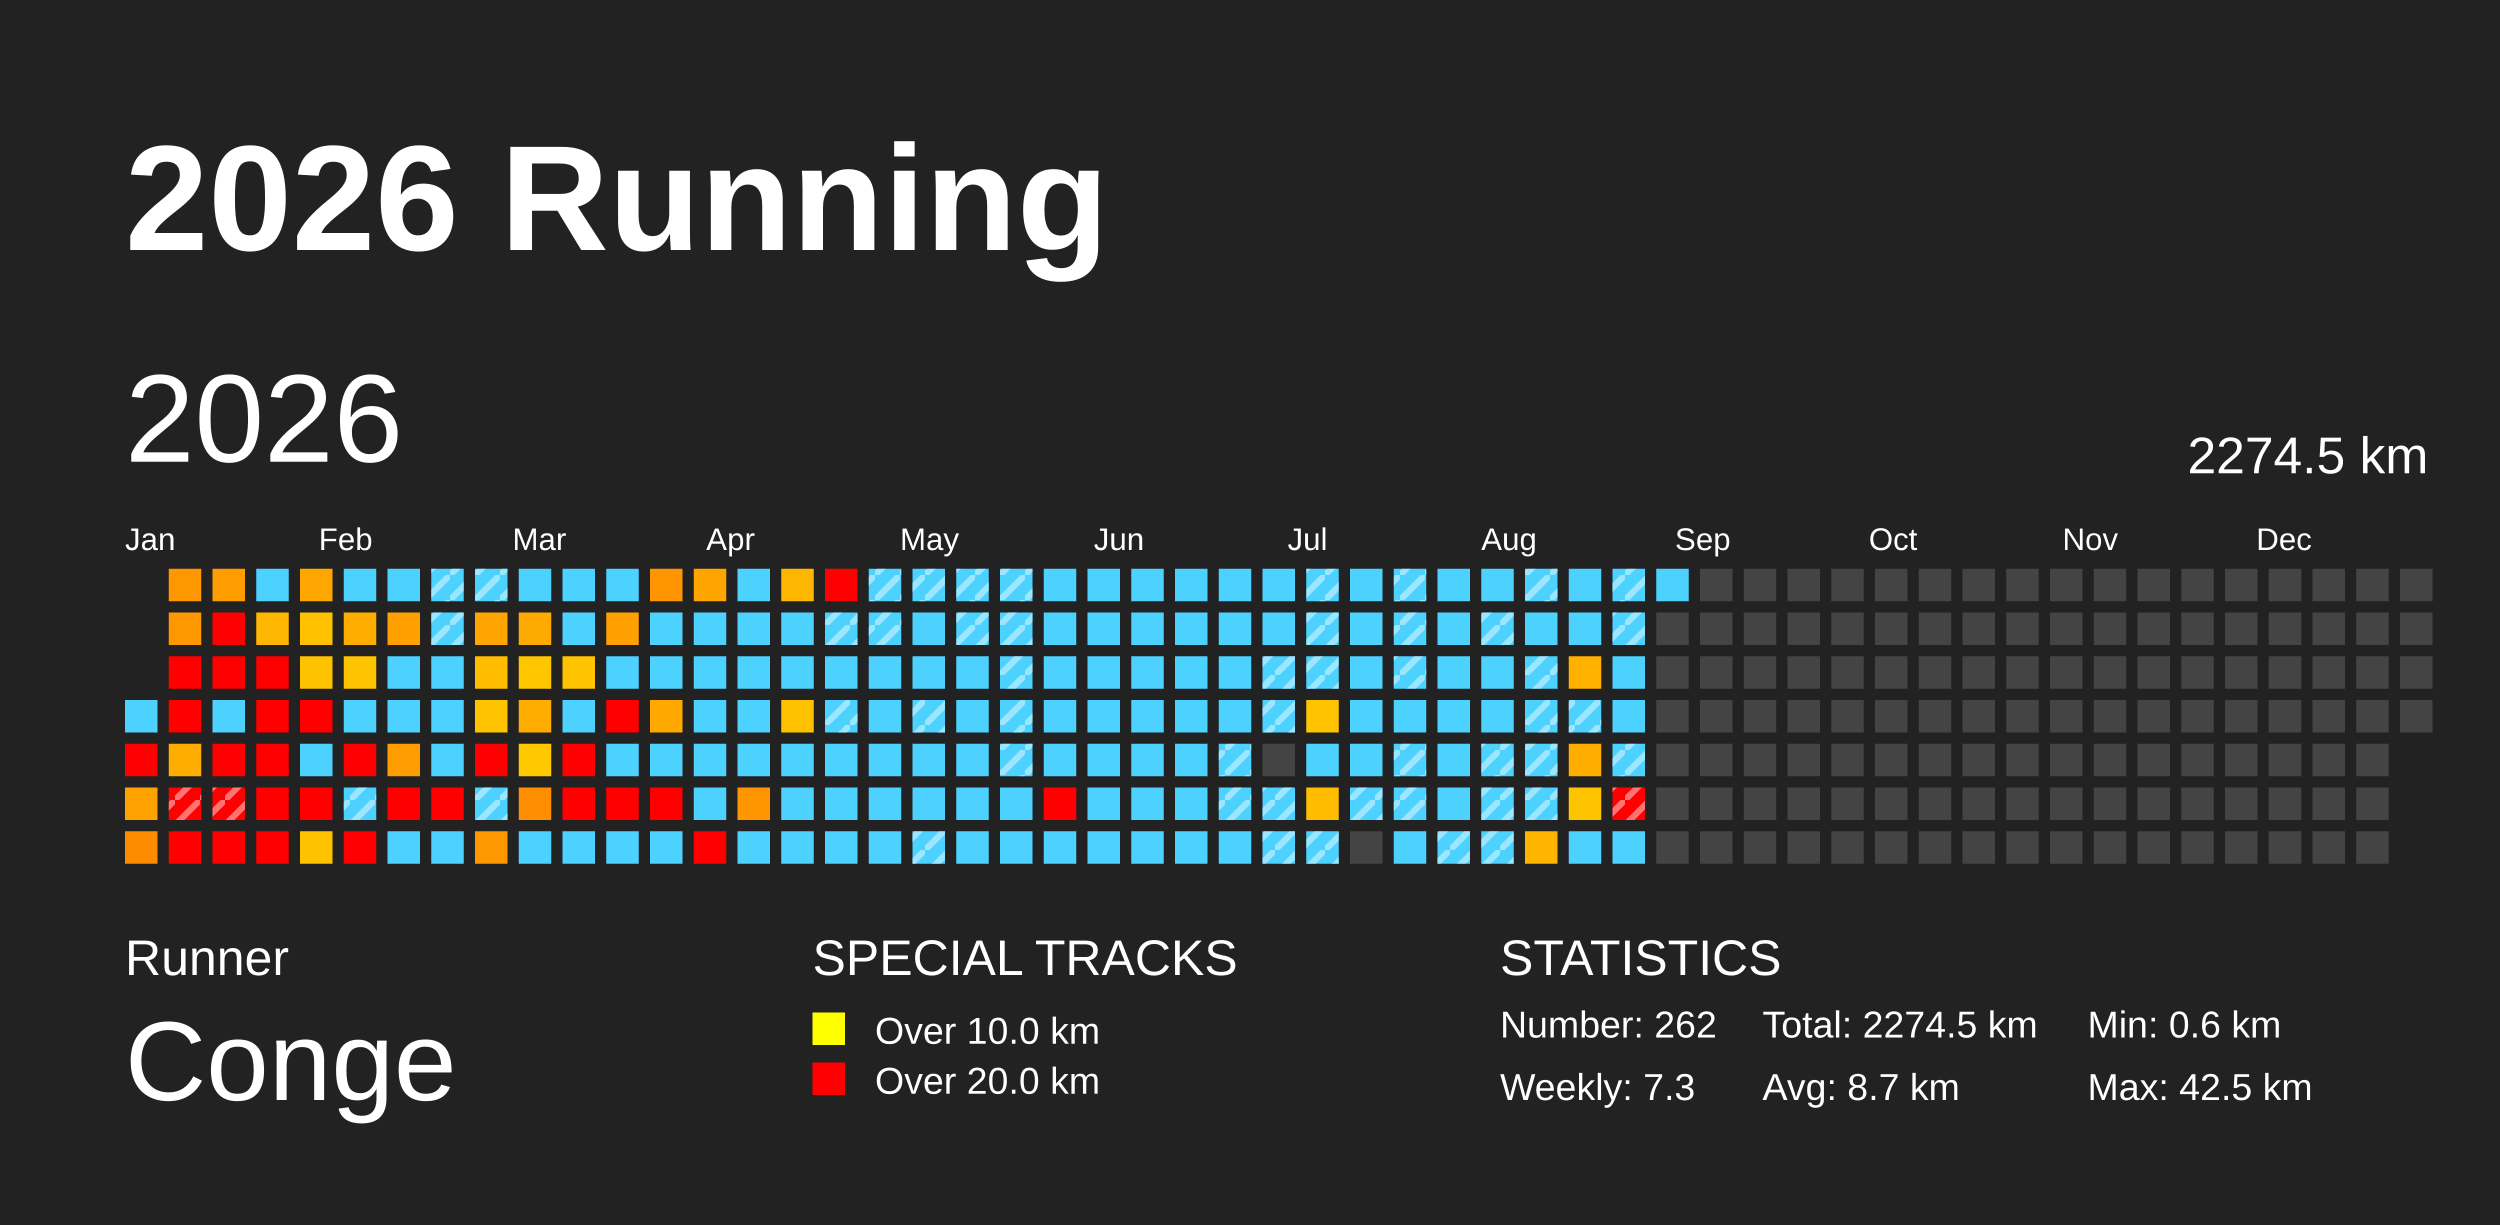
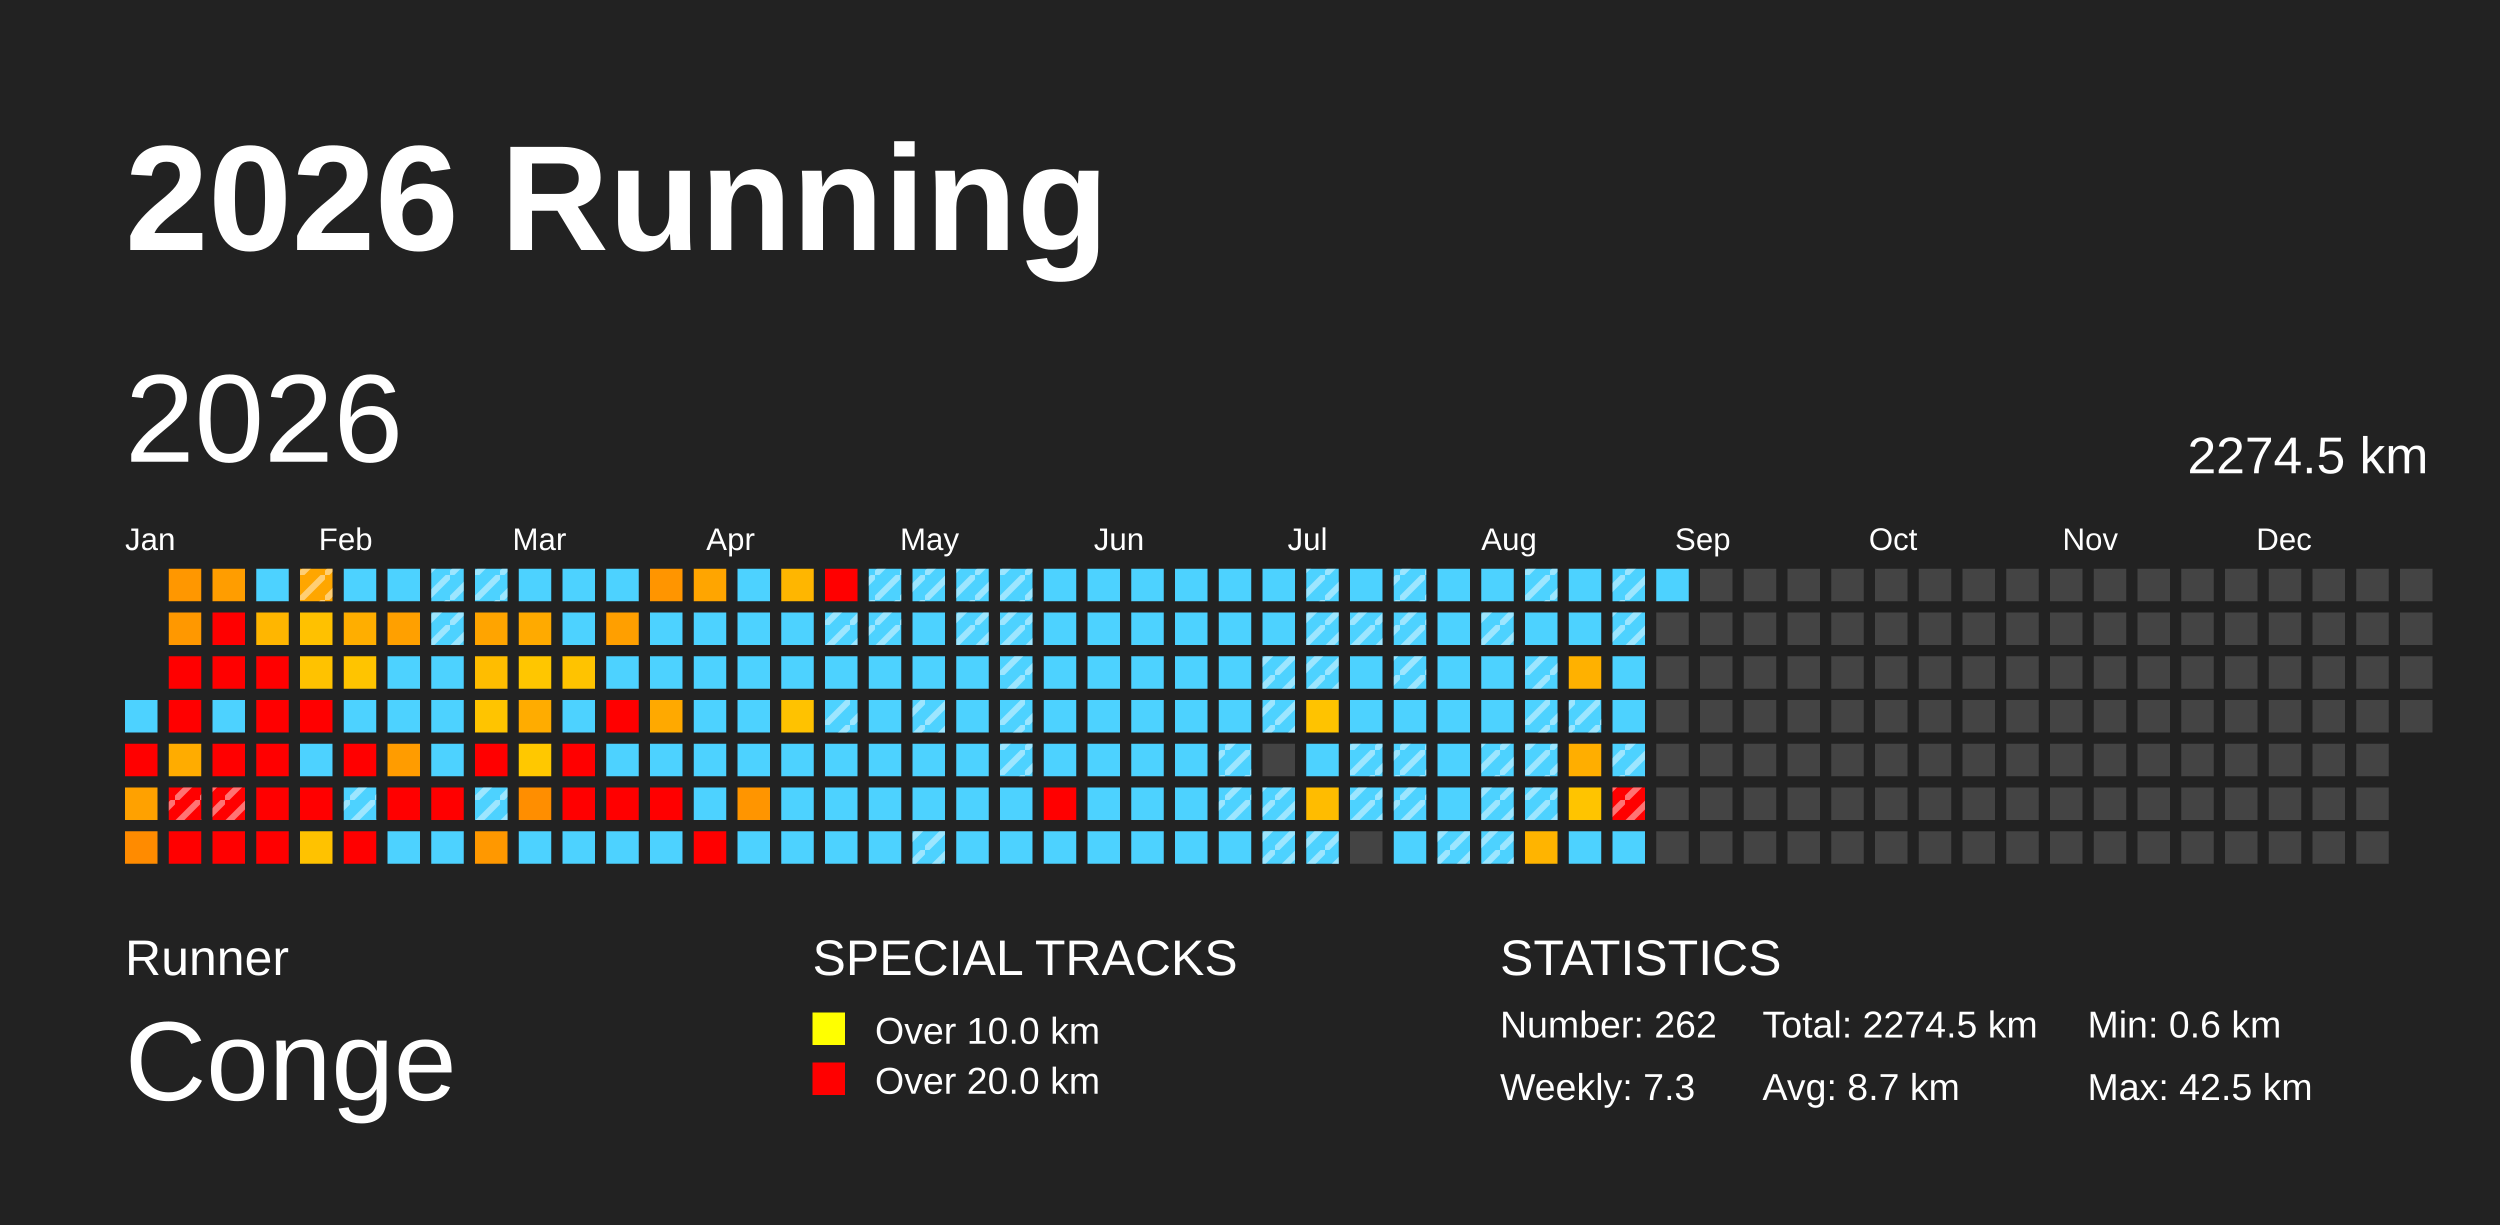
<svg xmlns="http://www.w3.org/2000/svg" baseProfile="full" height="98mm" version="1.1" viewBox="0,0,200,98" width="200mm">
  <defs>
    <pattern height="2" id="indoor-stripe" patternUnits="userSpaceOnUse" width="2">
      <line stroke="white" stroke-opacity="0.45" stroke-width="0.5" x1="0" x2="2" y1="2" y2="0" />
    </pattern>
  </defs>
  <rect fill="#222222" height="98" width="200" x="0" y="0" />
  <text fill="#FFFFFF" style="font-size:12px; font-family:Arial; font-weight:bold;" x="10" y="20">2026 Running</text>
  <text fill="#FFFFFF" style="font-size:4px; font-family:Arial" x="10" y="78">Runner</text>
  <text fill="#FFFFFF" style="font-size:9px; font-family:Arial" x="10" y="88">Conge</text>
  <text fill="#FFFFFF" style="font-size:4px; font-family:Arial" x="65" y="78">SPECIAL TRACKS</text>
  <rect fill="yellow" height="2.6" width="2.6" x="65" y="81" />
  <text fill="#FFFFFF" style="font-size:3px; font-family:Arial" x="70" y="83.5">Over 10.0 km</text>
  <rect fill="red" height="2.6" width="2.6" x="65" y="85" />
  <text fill="#FFFFFF" style="font-size:3px; font-family:Arial" x="70" y="87.5">Over 20.0 km</text>
  <text fill="#FFFFFF" style="font-size:4px; font-family:Arial" x="120" y="78">STATISTICS</text>
  <text fill="#FFFFFF" style="font-size:3px; font-family:Arial" x="120" y="83">Number: 262</text>
  <text fill="#FFFFFF" style="font-size:3px; font-family:Arial" x="120" y="88">Weekly: 7.3</text>
  <text fill="#FFFFFF" style="font-size:3px; font-family:Arial" x="141" y="83">Total: 2274.5 km</text>
  <text fill="#FFFFFF" style="font-size:3px; font-family:Arial" x="141" y="88">Avg: 8.7 km</text>
  <text fill="#FFFFFF" style="font-size:3px; font-family:Arial" x="167" y="83">Min: 0.6 km</text>
  <text fill="#FFFFFF" style="font-size:3px; font-family:Arial" x="167" y="88">Max: 42.5 km</text>
  <text dominant-baseline="hanging" fill="#FFFFFF" style="font-size:10.0px; font-family:Arial;" x="10" y="30">2026</text>
  <text dominant-baseline="hanging" fill="#FFFFFF" style="font-size:4.125px; font-family:Arial;" x="175" y="35">2274.5 km</text>
  <text fill="#FFFFFF" style="font-size:2.5px; font-family:Arial" x="10.0" y="44">Jan</text>
  <text fill="#FFFFFF" style="font-size:2.5px; font-family:Arial" x="25.5" y="44">Feb</text>
  <text fill="#FFFFFF" style="font-size:2.5px; font-family:Arial" x="41.0" y="44">Mar</text>
  <text fill="#FFFFFF" style="font-size:2.5px; font-family:Arial" x="56.5" y="44">Apr</text>
  <text fill="#FFFFFF" style="font-size:2.5px; font-family:Arial" x="72.0" y="44">May</text>
  <text fill="#FFFFFF" style="font-size:2.5px; font-family:Arial" x="87.5" y="44">Jun</text>
  <text fill="#FFFFFF" style="font-size:2.5px; font-family:Arial" x="103.0" y="44">Jul</text>
  <text fill="#FFFFFF" style="font-size:2.5px; font-family:Arial" x="118.5" y="44">Aug</text>
  <text fill="#FFFFFF" style="font-size:2.5px; font-family:Arial" x="134.0" y="44">Sep</text>
  <text fill="#FFFFFF" style="font-size:2.5px; font-family:Arial" x="149.5" y="44">Oct</text>
  <text fill="#FFFFFF" style="font-size:2.5px; font-family:Arial" x="165.0" y="44">Nov</text>
  <text fill="#FFFFFF" style="font-size:2.5px; font-family:Arial" x="180.5" y="44">Dec</text>
  <rect fill="#4dd2ff" height="2.6" width="2.6" x="10.0" y="56.0" />
  <rect fill="red" height="2.6" width="2.6" x="10.0" y="59.5" />
  <rect fill="#ffa100" height="2.6" width="2.6" x="10.0" y="63.0" />
  <rect fill="#ff8b00" height="2.6" width="2.6" x="10.0" y="66.5" />
  <rect fill="#ff9700" height="2.6" width="2.6" x="13.5" y="45.5" />
  <rect fill="#ff9800" height="2.6" width="2.6" x="13.5" y="49.0" />
  <rect fill="red" height="2.6" width="2.6" x="13.5" y="52.5" />
  <rect fill="red" height="2.6" width="2.6" x="13.5" y="56.0" />
  <rect fill="#ffac00" height="2.6" width="2.6" x="13.5" y="59.5" />
  <rect fill="red" height="2.6" width="2.6" x="13.5" y="63.0" />
  <rect fill="url(#indoor-stripe)" height="2.6" style="pointer-events: none;" width="2.6" x="13.5" y="63.0" />
  <rect fill="red" height="2.6" width="2.6" x="13.5" y="66.5" />
  <rect fill="#ff9d00" height="2.6" width="2.6" x="17.0" y="45.5" />
  <rect fill="red" height="2.6" width="2.6" x="17.0" y="49.0" />
  <rect fill="red" height="2.6" width="2.6" x="17.0" y="52.5" />
  <rect fill="#4dd2ff" height="2.6" width="2.6" x="17.0" y="56.0" />
  <rect fill="red" height="2.6" width="2.6" x="17.0" y="59.5" />
  <rect fill="red" height="2.6" width="2.6" x="17.0" y="63.0" />
  <rect fill="url(#indoor-stripe)" height="2.6" style="pointer-events: none;" width="2.6" x="17.0" y="63.0" />
  <rect fill="red" height="2.6" width="2.6" x="17.0" y="66.5" />
  <rect fill="#4dd2ff" height="2.6" width="2.6" x="20.5" y="45.5" />
  <rect fill="#ffb600" height="2.6" width="2.6" x="20.5" y="49.0" />
  <rect fill="red" height="2.6" width="2.6" x="20.5" y="52.5" />
  <rect fill="red" height="2.6" width="2.6" x="20.5" y="56.0" />
  <rect fill="red" height="2.6" width="2.6" x="20.5" y="59.5" />
  <rect fill="red" height="2.6" width="2.6" x="20.5" y="63.0" />
  <rect fill="red" height="2.6" width="2.6" x="20.5" y="66.5" />
  <rect fill="#ffa600" height="2.6" width="2.6" x="24.0" y="45.5" />
+   <rect fill="url(#indoor-stripe)" height="2.6" style="pointer-events: none;" width="2.6" x="24.0" y="45.5" />
  <rect fill="#ffc100" height="2.6" width="2.6" x="24.0" y="49.0" />
  <rect fill="#ffc200" height="2.6" width="2.6" x="24.0" y="52.5" />
  <rect fill="red" height="2.6" width="2.6" x="24.0" y="56.0" />
  <rect fill="#4dd2ff" height="2.6" width="2.6" x="24.0" y="59.5" />
  <rect fill="red" height="2.6" width="2.6" x="24.0" y="63.0" />
  <rect fill="#ffc200" height="2.6" width="2.6" x="24.0" y="66.5" />
  <rect fill="#4dd2ff" height="2.6" width="2.6" x="27.5" y="45.5" />
  <rect fill="#ffae00" height="2.6" width="2.6" x="27.5" y="49.0" />
  <rect fill="#ffc400" height="2.6" width="2.6" x="27.5" y="52.5" />
  <rect fill="#4dd2ff" height="2.6" width="2.6" x="27.5" y="56.0" />
  <rect fill="red" height="2.6" width="2.6" x="27.5" y="59.5" />
  <rect fill="#4dd2ff" height="2.6" width="2.6" x="27.5" y="63.0" />
  <rect fill="url(#indoor-stripe)" height="2.6" style="pointer-events: none;" width="2.6" x="27.5" y="63.0" />
  <rect fill="red" height="2.6" width="2.6" x="27.5" y="66.5" />
  <rect fill="#4dd2ff" height="2.6" width="2.6" x="31.0" y="45.5" />
  <rect fill="#ffa000" height="2.6" width="2.6" x="31.0" y="49.0" />
  <rect fill="#4dd2ff" height="2.6" width="2.6" x="31.0" y="52.5" />
  <rect fill="#4dd2ff" height="2.6" width="2.6" x="31.0" y="56.0" />
  <rect fill="#ff9c00" height="2.6" width="2.6" x="31.0" y="59.5" />
  <rect fill="red" height="2.6" width="2.6" x="31.0" y="63.0" />
  <rect fill="#4dd2ff" height="2.6" width="2.6" x="31.0" y="66.5" />
  <rect fill="#4dd2ff" height="2.6" width="2.6" x="34.5" y="45.5" />
  <rect fill="url(#indoor-stripe)" height="2.6" style="pointer-events: none;" width="2.6" x="34.5" y="45.5" />
  <rect fill="#4dd2ff" height="2.6" width="2.6" x="34.5" y="49.0" />
  <rect fill="url(#indoor-stripe)" height="2.6" style="pointer-events: none;" width="2.6" x="34.5" y="49.0" />
  <rect fill="#4dd2ff" height="2.6" width="2.6" x="34.5" y="52.5" />
  <rect fill="#4dd2ff" height="2.6" width="2.6" x="34.5" y="56.0" />
  <rect fill="#4dd2ff" height="2.6" width="2.6" x="34.5" y="59.5" />
  <rect fill="red" height="2.6" width="2.6" x="34.5" y="63.0" />
  <rect fill="#4dd2ff" height="2.6" width="2.6" x="34.5" y="66.5" />
  <rect fill="#4dd2ff" height="2.6" width="2.6" x="38.0" y="45.5" />
  <rect fill="url(#indoor-stripe)" height="2.6" style="pointer-events: none;" width="2.6" x="38.0" y="45.5" />
  <rect fill="#ffa400" height="2.6" width="2.6" x="38.0" y="49.0" />
  <rect fill="#ffbd00" height="2.6" width="2.6" x="38.0" y="52.5" />
  <rect fill="#ffc400" height="2.6" width="2.6" x="38.0" y="56.0" />
  <rect fill="red" height="2.6" width="2.6" x="38.0" y="59.5" />
  <rect fill="#4dd2ff" height="2.6" width="2.6" x="38.0" y="63.0" />
  <rect fill="url(#indoor-stripe)" height="2.6" style="pointer-events: none;" width="2.6" x="38.0" y="63.0" />
  <rect fill="#ff9800" height="2.6" width="2.6" x="38.0" y="66.5" />
  <rect fill="#4dd2ff" height="2.6" width="2.6" x="41.5" y="45.5" />
  <rect fill="#ffaa00" height="2.6" width="2.6" x="41.5" y="49.0" />
  <rect fill="#ffc600" height="2.6" width="2.6" x="41.5" y="52.5" />
  <rect fill="#ffac00" height="2.6" width="2.6" x="41.5" y="56.0" />
  <rect fill="#ffc800" height="2.6" width="2.6" x="41.5" y="59.5" />
  <rect fill="#ff8e00" height="2.6" width="2.6" x="41.5" y="63.0" />
  <rect fill="#4dd2ff" height="2.6" width="2.6" x="41.5" y="66.5" />
  <rect fill="#4dd2ff" height="2.6" width="2.6" x="45.0" y="45.5" />
  <rect fill="#4dd2ff" height="2.6" width="2.6" x="45.0" y="49.0" />
  <rect fill="#ffc300" height="2.6" width="2.6" x="45.0" y="52.5" />
  <rect fill="#4dd2ff" height="2.6" width="2.6" x="45.0" y="56.0" />
  <rect fill="red" height="2.6" width="2.6" x="45.0" y="59.5" />
  <rect fill="red" height="2.6" width="2.6" x="45.0" y="63.0" />
  <rect fill="#4dd2ff" height="2.6" width="2.6" x="45.0" y="66.5" />
  <rect fill="#4dd2ff" height="2.6" width="2.6" x="48.5" y="45.5" />
  <rect fill="#ff9f00" height="2.6" width="2.6" x="48.5" y="49.0" />
  <rect fill="#4dd2ff" height="2.6" width="2.6" x="48.5" y="52.5" />
  <rect fill="red" height="2.6" width="2.6" x="48.5" y="56.0" />
  <rect fill="#4dd2ff" height="2.6" width="2.6" x="48.5" y="59.5" />
  <rect fill="red" height="2.6" width="2.6" x="48.5" y="63.0" />
  <rect fill="#4dd2ff" height="2.6" width="2.6" x="48.5" y="66.5" />
  <rect fill="#ff9500" height="2.6" width="2.6" x="52.0" y="45.5" />
  <rect fill="#4dd2ff" height="2.6" width="2.6" x="52.0" y="49.0" />
  <rect fill="#4dd2ff" height="2.6" width="2.6" x="52.0" y="52.5" />
  <rect fill="#ffa900" height="2.6" width="2.6" x="52.0" y="56.0" />
  <rect fill="#4dd2ff" height="2.6" width="2.6" x="52.0" y="59.5" />
  <rect fill="red" height="2.6" width="2.6" x="52.0" y="63.0" />
  <rect fill="#4dd2ff" height="2.6" width="2.6" x="52.0" y="66.5" />
  <rect fill="#ffa500" height="2.6" width="2.6" x="55.5" y="45.5" />
  <rect fill="#4dd2ff" height="2.6" width="2.6" x="55.5" y="49.0" />
  <rect fill="#4dd2ff" height="2.6" width="2.6" x="55.5" y="52.5" />
  <rect fill="#4dd2ff" height="2.6" width="2.6" x="55.5" y="56.0" />
  <rect fill="#4dd2ff" height="2.6" width="2.6" x="55.5" y="59.5" />
  <rect fill="#4dd2ff" height="2.6" width="2.6" x="55.5" y="63.0" />
  <rect fill="red" height="2.6" width="2.6" x="55.5" y="66.5" />
  <rect fill="#4dd2ff" height="2.6" width="2.6" x="59.0" y="45.5" />
  <rect fill="#4dd2ff" height="2.6" width="2.6" x="59.0" y="49.0" />
  <rect fill="#4dd2ff" height="2.6" width="2.6" x="59.0" y="52.5" />
  <rect fill="#4dd2ff" height="2.6" width="2.6" x="59.0" y="56.0" />
  <rect fill="#4dd2ff" height="2.6" width="2.6" x="59.0" y="59.5" />
  <rect fill="#ff9500" height="2.6" width="2.6" x="59.0" y="63.0" />
  <rect fill="#4dd2ff" height="2.6" width="2.6" x="59.0" y="66.5" />
  <rect fill="#ffb600" height="2.6" width="2.6" x="62.5" y="45.5" />
  <rect fill="#4dd2ff" height="2.6" width="2.6" x="62.5" y="49.0" />
  <rect fill="#4dd2ff" height="2.6" width="2.6" x="62.5" y="52.5" />
  <rect fill="#ffc200" height="2.6" width="2.6" x="62.5" y="56.0" />
  <rect fill="#4dd2ff" height="2.6" width="2.6" x="62.5" y="59.5" />
  <rect fill="#4dd2ff" height="2.6" width="2.6" x="62.5" y="63.0" />
  <rect fill="#4dd2ff" height="2.6" width="2.6" x="62.5" y="66.5" />
  <rect fill="red" height="2.6" width="2.6" x="66.0" y="45.5" />
  <rect fill="#4dd2ff" height="2.6" width="2.6" x="66.0" y="49.0" />
  <rect fill="url(#indoor-stripe)" height="2.6" style="pointer-events: none;" width="2.6" x="66.0" y="49.0" />
  <rect fill="#4dd2ff" height="2.6" width="2.6" x="66.0" y="52.5" />
  <rect fill="#4dd2ff" height="2.6" width="2.6" x="66.0" y="56.0" />
  <rect fill="url(#indoor-stripe)" height="2.6" style="pointer-events: none;" width="2.6" x="66.0" y="56.0" />
  <rect fill="#4dd2ff" height="2.6" width="2.6" x="66.0" y="59.5" />
  <rect fill="#4dd2ff" height="2.6" width="2.6" x="66.0" y="63.0" />
  <rect fill="#4dd2ff" height="2.6" width="2.6" x="66.0" y="66.5" />
  <rect fill="#4dd2ff" height="2.6" width="2.6" x="69.5" y="45.5" />
  <rect fill="url(#indoor-stripe)" height="2.6" style="pointer-events: none;" width="2.6" x="69.5" y="45.5" />
  <rect fill="#4dd2ff" height="2.6" width="2.6" x="69.5" y="49.0" />
  <rect fill="url(#indoor-stripe)" height="2.6" style="pointer-events: none;" width="2.6" x="69.5" y="49.0" />
  <rect fill="#4dd2ff" height="2.6" width="2.6" x="69.5" y="52.5" />
  <rect fill="#4dd2ff" height="2.6" width="2.6" x="69.5" y="56.0" />
  <rect fill="#4dd2ff" height="2.6" width="2.6" x="69.5" y="59.5" />
  <rect fill="#4dd2ff" height="2.6" width="2.6" x="69.5" y="63.0" />
  <rect fill="#4dd2ff" height="2.6" width="2.6" x="69.5" y="66.5" />
  <rect fill="#4dd2ff" height="2.6" width="2.6" x="73.0" y="45.5" />
  <rect fill="url(#indoor-stripe)" height="2.6" style="pointer-events: none;" width="2.6" x="73.0" y="45.5" />
  <rect fill="#4dd2ff" height="2.6" width="2.6" x="73.0" y="49.0" />
  <rect fill="#4dd2ff" height="2.6" width="2.6" x="73.0" y="52.5" />
  <rect fill="#4dd2ff" height="2.6" width="2.6" x="73.0" y="56.0" />
  <rect fill="url(#indoor-stripe)" height="2.6" style="pointer-events: none;" width="2.6" x="73.0" y="56.0" />
  <rect fill="#4dd2ff" height="2.6" width="2.6" x="73.0" y="59.5" />
  <rect fill="#4dd2ff" height="2.6" width="2.6" x="73.0" y="63.0" />
  <rect fill="#4dd2ff" height="2.6" width="2.6" x="73.0" y="66.5" />
  <rect fill="url(#indoor-stripe)" height="2.6" style="pointer-events: none;" width="2.6" x="73.0" y="66.5" />
  <rect fill="#4dd2ff" height="2.6" width="2.6" x="76.5" y="45.5" />
  <rect fill="url(#indoor-stripe)" height="2.6" style="pointer-events: none;" width="2.6" x="76.5" y="45.5" />
  <rect fill="#4dd2ff" height="2.6" width="2.6" x="76.5" y="49.0" />
  <rect fill="url(#indoor-stripe)" height="2.6" style="pointer-events: none;" width="2.6" x="76.5" y="49.0" />
  <rect fill="#4dd2ff" height="2.6" width="2.6" x="76.5" y="52.5" />
  <rect fill="#4dd2ff" height="2.6" width="2.6" x="76.5" y="56.0" />
  <rect fill="#4dd2ff" height="2.6" width="2.6" x="76.5" y="59.5" />
  <rect fill="#4dd2ff" height="2.6" width="2.6" x="76.5" y="63.0" />
  <rect fill="#4dd2ff" height="2.6" width="2.6" x="76.5" y="66.5" />
  <rect fill="#4dd2ff" height="2.6" width="2.6" x="80.0" y="45.5" />
  <rect fill="url(#indoor-stripe)" height="2.6" style="pointer-events: none;" width="2.6" x="80.0" y="45.5" />
  <rect fill="#4dd2ff" height="2.6" width="2.6" x="80.0" y="49.0" />
  <rect fill="url(#indoor-stripe)" height="2.6" style="pointer-events: none;" width="2.6" x="80.0" y="49.0" />
  <rect fill="#4dd2ff" height="2.6" width="2.6" x="80.0" y="52.5" />
  <rect fill="url(#indoor-stripe)" height="2.6" style="pointer-events: none;" width="2.6" x="80.0" y="52.5" />
  <rect fill="#4dd2ff" height="2.6" width="2.6" x="80.0" y="56.0" />
  <rect fill="url(#indoor-stripe)" height="2.6" style="pointer-events: none;" width="2.6" x="80.0" y="56.0" />
  <rect fill="#4dd2ff" height="2.6" width="2.6" x="80.0" y="59.5" />
  <rect fill="url(#indoor-stripe)" height="2.6" style="pointer-events: none;" width="2.6" x="80.0" y="59.5" />
  <rect fill="#4dd2ff" height="2.6" width="2.6" x="80.0" y="63.0" />
  <rect fill="#4dd2ff" height="2.6" width="2.6" x="80.0" y="66.5" />
  <rect fill="#4dd2ff" height="2.6" width="2.6" x="83.5" y="45.5" />
  <rect fill="#4dd2ff" height="2.6" width="2.6" x="83.5" y="49.0" />
  <rect fill="#4dd2ff" height="2.6" width="2.6" x="83.5" y="52.5" />
  <rect fill="#4dd2ff" height="2.6" width="2.6" x="83.5" y="56.0" />
  <rect fill="#4dd2ff" height="2.6" width="2.6" x="83.5" y="59.5" />
  <rect fill="red" height="2.6" width="2.6" x="83.5" y="63.0" />
  <rect fill="#4dd2ff" height="2.6" width="2.6" x="83.5" y="66.5" />
  <rect fill="#4dd2ff" height="2.6" width="2.6" x="87.0" y="45.5" />
  <rect fill="#4dd2ff" height="2.6" width="2.6" x="87.0" y="49.0" />
  <rect fill="#4dd2ff" height="2.6" width="2.6" x="87.0" y="52.5" />
  <rect fill="#4dd2ff" height="2.6" width="2.6" x="87.0" y="56.0" />
  <rect fill="#4dd2ff" height="2.6" width="2.6" x="87.0" y="59.5" />
  <rect fill="#4dd2ff" height="2.6" width="2.6" x="87.0" y="63.0" />
  <rect fill="#4dd2ff" height="2.6" width="2.6" x="87.0" y="66.5" />
  <rect fill="#4dd2ff" height="2.6" width="2.6" x="90.5" y="45.5" />
  <rect fill="#4dd2ff" height="2.6" width="2.6" x="90.5" y="49.0" />
  <rect fill="#4dd2ff" height="2.6" width="2.6" x="90.5" y="52.5" />
  <rect fill="#4dd2ff" height="2.6" width="2.6" x="90.5" y="56.0" />
  <rect fill="#4dd2ff" height="2.6" width="2.6" x="90.5" y="59.5" />
  <rect fill="#4dd2ff" height="2.6" width="2.6" x="90.5" y="63.0" />
  <rect fill="#4dd2ff" height="2.6" width="2.6" x="90.5" y="66.5" />
  <rect fill="#4dd2ff" height="2.6" width="2.6" x="94.0" y="45.5" />
  <rect fill="#4dd2ff" height="2.6" width="2.6" x="94.0" y="49.0" />
  <rect fill="#4dd2ff" height="2.6" width="2.6" x="94.0" y="52.5" />
  <rect fill="#4dd2ff" height="2.6" width="2.6" x="94.0" y="56.0" />
  <rect fill="#4dd2ff" height="2.6" width="2.6" x="94.0" y="59.5" />
  <rect fill="#4dd2ff" height="2.6" width="2.6" x="94.0" y="63.0" />
  <rect fill="#4dd2ff" height="2.6" width="2.6" x="94.0" y="66.5" />
  <rect fill="#4dd2ff" height="2.6" width="2.6" x="97.5" y="45.5" />
  <rect fill="#4dd2ff" height="2.6" width="2.6" x="97.5" y="49.0" />
  <rect fill="#4dd2ff" height="2.6" width="2.6" x="97.5" y="52.5" />
  <rect fill="#4dd2ff" height="2.6" width="2.6" x="97.5" y="56.0" />
  <rect fill="#4dd2ff" height="2.6" width="2.6" x="97.5" y="59.5" />
  <rect fill="url(#indoor-stripe)" height="2.6" style="pointer-events: none;" width="2.6" x="97.5" y="59.5" />
  <rect fill="#4dd2ff" height="2.6" width="2.6" x="97.5" y="63.0" />
  <rect fill="url(#indoor-stripe)" height="2.6" style="pointer-events: none;" width="2.6" x="97.5" y="63.0" />
  <rect fill="#4dd2ff" height="2.6" width="2.6" x="97.5" y="66.5" />
  <rect fill="#4dd2ff" height="2.6" width="2.6" x="101.0" y="45.5" />
  <rect fill="#4dd2ff" height="2.6" width="2.6" x="101.0" y="49.0" />
  <rect fill="#4dd2ff" height="2.6" width="2.6" x="101.0" y="52.5" />
  <rect fill="url(#indoor-stripe)" height="2.6" style="pointer-events: none;" width="2.6" x="101.0" y="52.5" />
  <rect fill="#4dd2ff" height="2.6" width="2.6" x="101.0" y="56.0" />
  <rect fill="url(#indoor-stripe)" height="2.6" style="pointer-events: none;" width="2.6" x="101.0" y="56.0" />
  <rect fill="#444444" height="2.6" width="2.6" x="101.0" y="59.5" />
  <rect fill="#4dd2ff" height="2.6" width="2.6" x="101.0" y="63.0" />
  <rect fill="url(#indoor-stripe)" height="2.6" style="pointer-events: none;" width="2.6" x="101.0" y="63.0" />
  <rect fill="#4dd2ff" height="2.6" width="2.6" x="101.0" y="66.5" />
  <rect fill="url(#indoor-stripe)" height="2.6" style="pointer-events: none;" width="2.6" x="101.0" y="66.5" />
  <rect fill="#4dd2ff" height="2.6" width="2.6" x="104.5" y="45.5" />
  <rect fill="url(#indoor-stripe)" height="2.6" style="pointer-events: none;" width="2.6" x="104.5" y="45.5" />
  <rect fill="#4dd2ff" height="2.6" width="2.6" x="104.5" y="49.0" />
  <rect fill="url(#indoor-stripe)" height="2.6" style="pointer-events: none;" width="2.6" x="104.5" y="49.0" />
  <rect fill="#4dd2ff" height="2.6" width="2.6" x="104.5" y="52.5" />
  <rect fill="url(#indoor-stripe)" height="2.6" style="pointer-events: none;" width="2.6" x="104.5" y="52.5" />
  <rect fill="#ffc300" height="2.6" width="2.6" x="104.5" y="56.0" />
  <rect fill="#4dd2ff" height="2.6" width="2.6" x="104.5" y="59.5" />
  <rect fill="#ffbc00" height="2.6" width="2.6" x="104.5" y="63.0" />
  <rect fill="#4dd2ff" height="2.6" width="2.6" x="104.5" y="66.5" />
  <rect fill="url(#indoor-stripe)" height="2.6" style="pointer-events: none;" width="2.6" x="104.5" y="66.5" />
  <rect fill="#4dd2ff" height="2.6" width="2.6" x="108.0" y="45.5" />
  <rect fill="#4dd2ff" height="2.6" width="2.6" x="108.0" y="49.0" />
+   <rect fill="url(#indoor-stripe)" height="2.6" style="pointer-events: none;" width="2.6" x="108.0" y="49.0" />
  <rect fill="#4dd2ff" height="2.6" width="2.6" x="108.0" y="52.5" />
  <rect fill="#4dd2ff" height="2.6" width="2.6" x="108.0" y="56.0" />
  <rect fill="#4dd2ff" height="2.6" width="2.6" x="108.0" y="59.5" />
+   <rect fill="url(#indoor-stripe)" height="2.6" style="pointer-events: none;" width="2.6" x="108.0" y="59.5" />
  <rect fill="#4dd2ff" height="2.6" width="2.6" x="108.0" y="63.0" />
  <rect fill="url(#indoor-stripe)" height="2.6" style="pointer-events: none;" width="2.6" x="108.0" y="63.0" />
  <rect fill="#444444" height="2.6" width="2.6" x="108.0" y="66.5" />
  <rect fill="#4dd2ff" height="2.6" width="2.6" x="111.5" y="45.5" />
  <rect fill="url(#indoor-stripe)" height="2.6" style="pointer-events: none;" width="2.6" x="111.5" y="45.5" />
  <rect fill="#4dd2ff" height="2.6" width="2.6" x="111.5" y="49.0" />
  <rect fill="url(#indoor-stripe)" height="2.6" style="pointer-events: none;" width="2.6" x="111.5" y="49.0" />
  <rect fill="#4dd2ff" height="2.6" width="2.6" x="111.5" y="52.5" />
  <rect fill="url(#indoor-stripe)" height="2.6" style="pointer-events: none;" width="2.6" x="111.5" y="52.5" />
  <rect fill="#4dd2ff" height="2.6" width="2.6" x="111.5" y="56.0" />
  <rect fill="#4dd2ff" height="2.6" width="2.6" x="111.5" y="59.5" />
  <rect fill="url(#indoor-stripe)" height="2.6" style="pointer-events: none;" width="2.6" x="111.5" y="59.5" />
  <rect fill="#4dd2ff" height="2.6" width="2.6" x="111.5" y="63.0" />
  <rect fill="url(#indoor-stripe)" height="2.6" style="pointer-events: none;" width="2.6" x="111.5" y="63.0" />
  <rect fill="#4dd2ff" height="2.6" width="2.6" x="111.5" y="66.5" />
  <rect fill="#4dd2ff" height="2.6" width="2.6" x="115.0" y="45.5" />
  <rect fill="#4dd2ff" height="2.6" width="2.6" x="115.0" y="49.0" />
  <rect fill="#4dd2ff" height="2.6" width="2.6" x="115.0" y="52.5" />
  <rect fill="#4dd2ff" height="2.6" width="2.6" x="115.0" y="56.0" />
  <rect fill="#4dd2ff" height="2.6" width="2.6" x="115.0" y="59.5" />
  <rect fill="#4dd2ff" height="2.6" width="2.6" x="115.0" y="63.0" />
  <rect fill="#4dd2ff" height="2.6" width="2.6" x="115.0" y="66.5" />
  <rect fill="url(#indoor-stripe)" height="2.6" style="pointer-events: none;" width="2.6" x="115.0" y="66.5" />
  <rect fill="#4dd2ff" height="2.6" width="2.6" x="118.5" y="45.5" />
  <rect fill="#4dd2ff" height="2.6" width="2.6" x="118.5" y="49.0" />
  <rect fill="url(#indoor-stripe)" height="2.6" style="pointer-events: none;" width="2.6" x="118.5" y="49.0" />
  <rect fill="#4dd2ff" height="2.6" width="2.6" x="118.5" y="52.5" />
  <rect fill="#4dd2ff" height="2.6" width="2.6" x="118.5" y="56.0" />
  <rect fill="#4dd2ff" height="2.6" width="2.6" x="118.5" y="59.5" />
  <rect fill="url(#indoor-stripe)" height="2.6" style="pointer-events: none;" width="2.6" x="118.5" y="59.5" />
  <rect fill="#4dd2ff" height="2.6" width="2.6" x="118.5" y="63.0" />
  <rect fill="url(#indoor-stripe)" height="2.6" style="pointer-events: none;" width="2.6" x="118.5" y="63.0" />
  <rect fill="#4dd2ff" height="2.6" width="2.6" x="118.5" y="66.5" />
  <rect fill="url(#indoor-stripe)" height="2.6" style="pointer-events: none;" width="2.6" x="118.5" y="66.5" />
  <rect fill="#4dd2ff" height="2.6" width="2.6" x="122.0" y="45.5" />
  <rect fill="url(#indoor-stripe)" height="2.6" style="pointer-events: none;" width="2.6" x="122.0" y="45.5" />
  <rect fill="#4dd2ff" height="2.6" width="2.6" x="122.0" y="49.0" />
  <rect fill="#4dd2ff" height="2.6" width="2.6" x="122.0" y="52.5" />
  <rect fill="url(#indoor-stripe)" height="2.6" style="pointer-events: none;" width="2.6" x="122.0" y="52.5" />
  <rect fill="#4dd2ff" height="2.6" width="2.6" x="122.0" y="56.0" />
  <rect fill="url(#indoor-stripe)" height="2.6" style="pointer-events: none;" width="2.6" x="122.0" y="56.0" />
  <rect fill="#4dd2ff" height="2.6" width="2.6" x="122.0" y="59.5" />
  <rect fill="url(#indoor-stripe)" height="2.6" style="pointer-events: none;" width="2.6" x="122.0" y="59.5" />
  <rect fill="#4dd2ff" height="2.6" width="2.6" x="122.0" y="63.0" />
  <rect fill="url(#indoor-stripe)" height="2.6" style="pointer-events: none;" width="2.6" x="122.0" y="63.0" />
  <rect fill="#ffb400" height="2.6" width="2.6" x="122.0" y="66.5" />
  <rect fill="#4dd2ff" height="2.6" width="2.6" x="125.5" y="45.5" />
  <rect fill="#4dd2ff" height="2.6" width="2.6" x="125.5" y="49.0" />
  <rect fill="#ffb100" height="2.6" width="2.6" x="125.5" y="52.5" />
  <rect fill="#4dd2ff" height="2.6" width="2.6" x="125.5" y="56.0" />
  <rect fill="url(#indoor-stripe)" height="2.6" style="pointer-events: none;" width="2.6" x="125.5" y="56.0" />
  <rect fill="#ffae00" height="2.6" width="2.6" x="125.5" y="59.5" />
  <rect fill="#ffc400" height="2.6" width="2.6" x="125.5" y="63.0" />
  <rect fill="#4dd2ff" height="2.6" width="2.6" x="125.5" y="66.5" />
  <rect fill="#4dd2ff" height="2.6" width="2.6" x="129.0" y="45.5" />
  <rect fill="url(#indoor-stripe)" height="2.6" style="pointer-events: none;" width="2.6" x="129.0" y="45.5" />
  <rect fill="#4dd2ff" height="2.6" width="2.6" x="129.0" y="49.0" />
  <rect fill="url(#indoor-stripe)" height="2.6" style="pointer-events: none;" width="2.6" x="129.0" y="49.0" />
  <rect fill="#4dd2ff" height="2.6" width="2.6" x="129.0" y="52.5" />
  <rect fill="#4dd2ff" height="2.6" width="2.6" x="129.0" y="56.0" />
  <rect fill="#4dd2ff" height="2.6" width="2.6" x="129.0" y="59.5" />
  <rect fill="url(#indoor-stripe)" height="2.6" style="pointer-events: none;" width="2.6" x="129.0" y="59.5" />
  <rect fill="red" height="2.6" width="2.6" x="129.0" y="63.0" />
  <rect fill="url(#indoor-stripe)" height="2.6" style="pointer-events: none;" width="2.6" x="129.0" y="63.0" />
  <rect fill="#4dd2ff" height="2.6" width="2.6" x="129.0" y="66.5" />
  <rect fill="#4dd2ff" height="2.6" width="2.6" x="132.5" y="45.5" />
  <rect fill="#444444" height="2.6" width="2.6" x="132.5" y="49.0" />
  <rect fill="#444444" height="2.6" width="2.6" x="132.5" y="52.5" />
  <rect fill="#444444" height="2.6" width="2.6" x="132.5" y="56.0" />
  <rect fill="#444444" height="2.6" width="2.6" x="132.5" y="59.5" />
  <rect fill="#444444" height="2.6" width="2.6" x="132.5" y="63.0" />
  <rect fill="#444444" height="2.6" width="2.6" x="132.5" y="66.5" />
  <rect fill="#444444" height="2.6" width="2.6" x="136.0" y="45.5" />
  <rect fill="#444444" height="2.6" width="2.6" x="136.0" y="49.0" />
  <rect fill="#444444" height="2.6" width="2.6" x="136.0" y="52.5" />
  <rect fill="#444444" height="2.6" width="2.6" x="136.0" y="56.0" />
  <rect fill="#444444" height="2.6" width="2.6" x="136.0" y="59.5" />
  <rect fill="#444444" height="2.6" width="2.6" x="136.0" y="63.0" />
  <rect fill="#444444" height="2.6" width="2.6" x="136.0" y="66.5" />
  <rect fill="#444444" height="2.6" width="2.6" x="139.5" y="45.5" />
  <rect fill="#444444" height="2.6" width="2.6" x="139.5" y="49.0" />
  <rect fill="#444444" height="2.6" width="2.6" x="139.5" y="52.5" />
  <rect fill="#444444" height="2.6" width="2.6" x="139.5" y="56.0" />
  <rect fill="#444444" height="2.6" width="2.6" x="139.5" y="59.5" />
  <rect fill="#444444" height="2.6" width="2.6" x="139.5" y="63.0" />
  <rect fill="#444444" height="2.6" width="2.6" x="139.5" y="66.5" />
  <rect fill="#444444" height="2.6" width="2.6" x="143.0" y="45.5" />
  <rect fill="#444444" height="2.6" width="2.6" x="143.0" y="49.0" />
  <rect fill="#444444" height="2.6" width="2.6" x="143.0" y="52.5" />
  <rect fill="#444444" height="2.6" width="2.6" x="143.0" y="56.0" />
  <rect fill="#444444" height="2.6" width="2.6" x="143.0" y="59.5" />
  <rect fill="#444444" height="2.6" width="2.6" x="143.0" y="63.0" />
  <rect fill="#444444" height="2.6" width="2.6" x="143.0" y="66.5" />
  <rect fill="#444444" height="2.6" width="2.6" x="146.5" y="45.5" />
  <rect fill="#444444" height="2.6" width="2.6" x="146.5" y="49.0" />
  <rect fill="#444444" height="2.6" width="2.6" x="146.5" y="52.5" />
  <rect fill="#444444" height="2.6" width="2.6" x="146.5" y="56.0" />
  <rect fill="#444444" height="2.6" width="2.6" x="146.5" y="59.5" />
  <rect fill="#444444" height="2.6" width="2.6" x="146.5" y="63.0" />
  <rect fill="#444444" height="2.6" width="2.6" x="146.5" y="66.5" />
  <rect fill="#444444" height="2.6" width="2.6" x="150.0" y="45.5" />
  <rect fill="#444444" height="2.6" width="2.6" x="150.0" y="49.0" />
  <rect fill="#444444" height="2.6" width="2.6" x="150.0" y="52.5" />
  <rect fill="#444444" height="2.6" width="2.6" x="150.0" y="56.0" />
  <rect fill="#444444" height="2.6" width="2.6" x="150.0" y="59.5" />
  <rect fill="#444444" height="2.6" width="2.6" x="150.0" y="63.0" />
  <rect fill="#444444" height="2.6" width="2.6" x="150.0" y="66.5" />
  <rect fill="#444444" height="2.6" width="2.6" x="153.5" y="45.5" />
  <rect fill="#444444" height="2.6" width="2.6" x="153.5" y="49.0" />
  <rect fill="#444444" height="2.6" width="2.6" x="153.5" y="52.5" />
  <rect fill="#444444" height="2.6" width="2.6" x="153.5" y="56.0" />
  <rect fill="#444444" height="2.6" width="2.6" x="153.5" y="59.5" />
  <rect fill="#444444" height="2.6" width="2.6" x="153.5" y="63.0" />
  <rect fill="#444444" height="2.6" width="2.6" x="153.5" y="66.5" />
  <rect fill="#444444" height="2.6" width="2.6" x="157.0" y="45.5" />
  <rect fill="#444444" height="2.6" width="2.6" x="157.0" y="49.0" />
  <rect fill="#444444" height="2.6" width="2.6" x="157.0" y="52.5" />
  <rect fill="#444444" height="2.6" width="2.6" x="157.0" y="56.0" />
  <rect fill="#444444" height="2.6" width="2.6" x="157.0" y="59.5" />
  <rect fill="#444444" height="2.6" width="2.6" x="157.0" y="63.0" />
  <rect fill="#444444" height="2.6" width="2.6" x="157.0" y="66.5" />
  <rect fill="#444444" height="2.6" width="2.6" x="160.5" y="45.5" />
  <rect fill="#444444" height="2.6" width="2.6" x="160.5" y="49.0" />
  <rect fill="#444444" height="2.6" width="2.6" x="160.5" y="52.5" />
  <rect fill="#444444" height="2.6" width="2.6" x="160.5" y="56.0" />
  <rect fill="#444444" height="2.6" width="2.6" x="160.5" y="59.5" />
  <rect fill="#444444" height="2.6" width="2.6" x="160.5" y="63.0" />
  <rect fill="#444444" height="2.6" width="2.6" x="160.5" y="66.5" />
  <rect fill="#444444" height="2.6" width="2.6" x="164.0" y="45.5" />
  <rect fill="#444444" height="2.6" width="2.6" x="164.0" y="49.0" />
  <rect fill="#444444" height="2.6" width="2.6" x="164.0" y="52.5" />
  <rect fill="#444444" height="2.6" width="2.6" x="164.0" y="56.0" />
  <rect fill="#444444" height="2.6" width="2.6" x="164.0" y="59.5" />
  <rect fill="#444444" height="2.6" width="2.6" x="164.0" y="63.0" />
  <rect fill="#444444" height="2.6" width="2.6" x="164.0" y="66.5" />
  <rect fill="#444444" height="2.6" width="2.6" x="167.5" y="45.5" />
  <rect fill="#444444" height="2.6" width="2.6" x="167.5" y="49.0" />
  <rect fill="#444444" height="2.6" width="2.6" x="167.5" y="52.5" />
  <rect fill="#444444" height="2.6" width="2.6" x="167.5" y="56.0" />
  <rect fill="#444444" height="2.6" width="2.6" x="167.5" y="59.5" />
  <rect fill="#444444" height="2.6" width="2.6" x="167.5" y="63.0" />
  <rect fill="#444444" height="2.6" width="2.6" x="167.5" y="66.5" />
  <rect fill="#444444" height="2.6" width="2.6" x="171.0" y="45.5" />
  <rect fill="#444444" height="2.6" width="2.6" x="171.0" y="49.0" />
  <rect fill="#444444" height="2.6" width="2.6" x="171.0" y="52.5" />
  <rect fill="#444444" height="2.6" width="2.6" x="171.0" y="56.0" />
  <rect fill="#444444" height="2.6" width="2.6" x="171.0" y="59.5" />
  <rect fill="#444444" height="2.6" width="2.6" x="171.0" y="63.0" />
  <rect fill="#444444" height="2.6" width="2.6" x="171.0" y="66.5" />
  <rect fill="#444444" height="2.6" width="2.6" x="174.5" y="45.5" />
  <rect fill="#444444" height="2.6" width="2.6" x="174.5" y="49.0" />
  <rect fill="#444444" height="2.6" width="2.6" x="174.5" y="52.5" />
  <rect fill="#444444" height="2.6" width="2.6" x="174.5" y="56.0" />
  <rect fill="#444444" height="2.6" width="2.6" x="174.5" y="59.5" />
  <rect fill="#444444" height="2.6" width="2.6" x="174.5" y="63.0" />
  <rect fill="#444444" height="2.6" width="2.6" x="174.5" y="66.5" />
  <rect fill="#444444" height="2.6" width="2.6" x="178.0" y="45.5" />
  <rect fill="#444444" height="2.6" width="2.6" x="178.0" y="49.0" />
  <rect fill="#444444" height="2.6" width="2.6" x="178.0" y="52.5" />
  <rect fill="#444444" height="2.6" width="2.6" x="178.0" y="56.0" />
  <rect fill="#444444" height="2.6" width="2.6" x="178.0" y="59.5" />
  <rect fill="#444444" height="2.6" width="2.6" x="178.0" y="63.0" />
  <rect fill="#444444" height="2.6" width="2.6" x="178.0" y="66.5" />
  <rect fill="#444444" height="2.6" width="2.6" x="181.5" y="45.5" />
  <rect fill="#444444" height="2.6" width="2.6" x="181.5" y="49.0" />
  <rect fill="#444444" height="2.6" width="2.6" x="181.5" y="52.5" />
  <rect fill="#444444" height="2.6" width="2.6" x="181.5" y="56.0" />
  <rect fill="#444444" height="2.6" width="2.6" x="181.5" y="59.5" />
  <rect fill="#444444" height="2.6" width="2.6" x="181.5" y="63.0" />
  <rect fill="#444444" height="2.6" width="2.6" x="181.5" y="66.5" />
  <rect fill="#444444" height="2.6" width="2.6" x="185.0" y="45.5" />
  <rect fill="#444444" height="2.6" width="2.6" x="185.0" y="49.0" />
  <rect fill="#444444" height="2.6" width="2.6" x="185.0" y="52.5" />
  <rect fill="#444444" height="2.6" width="2.6" x="185.0" y="56.0" />
  <rect fill="#444444" height="2.6" width="2.6" x="185.0" y="59.5" />
  <rect fill="#444444" height="2.6" width="2.6" x="185.0" y="63.0" />
  <rect fill="#444444" height="2.6" width="2.6" x="185.0" y="66.5" />
  <rect fill="#444444" height="2.6" width="2.6" x="188.5" y="45.5" />
  <rect fill="#444444" height="2.6" width="2.6" x="188.5" y="49.0" />
  <rect fill="#444444" height="2.6" width="2.6" x="188.5" y="52.5" />
  <rect fill="#444444" height="2.6" width="2.6" x="188.5" y="56.0" />
  <rect fill="#444444" height="2.6" width="2.6" x="188.5" y="59.5" />
  <rect fill="#444444" height="2.6" width="2.6" x="188.5" y="63.0" />
  <rect fill="#444444" height="2.6" width="2.6" x="188.5" y="66.5" />
  <rect fill="#444444" height="2.6" width="2.6" x="192.0" y="45.5" />
  <rect fill="#444444" height="2.6" width="2.6" x="192.0" y="49.0" />
  <rect fill="#444444" height="2.6" width="2.6" x="192.0" y="52.5" />
  <rect fill="#444444" height="2.6" width="2.6" x="192.0" y="56.0" />
</svg>
